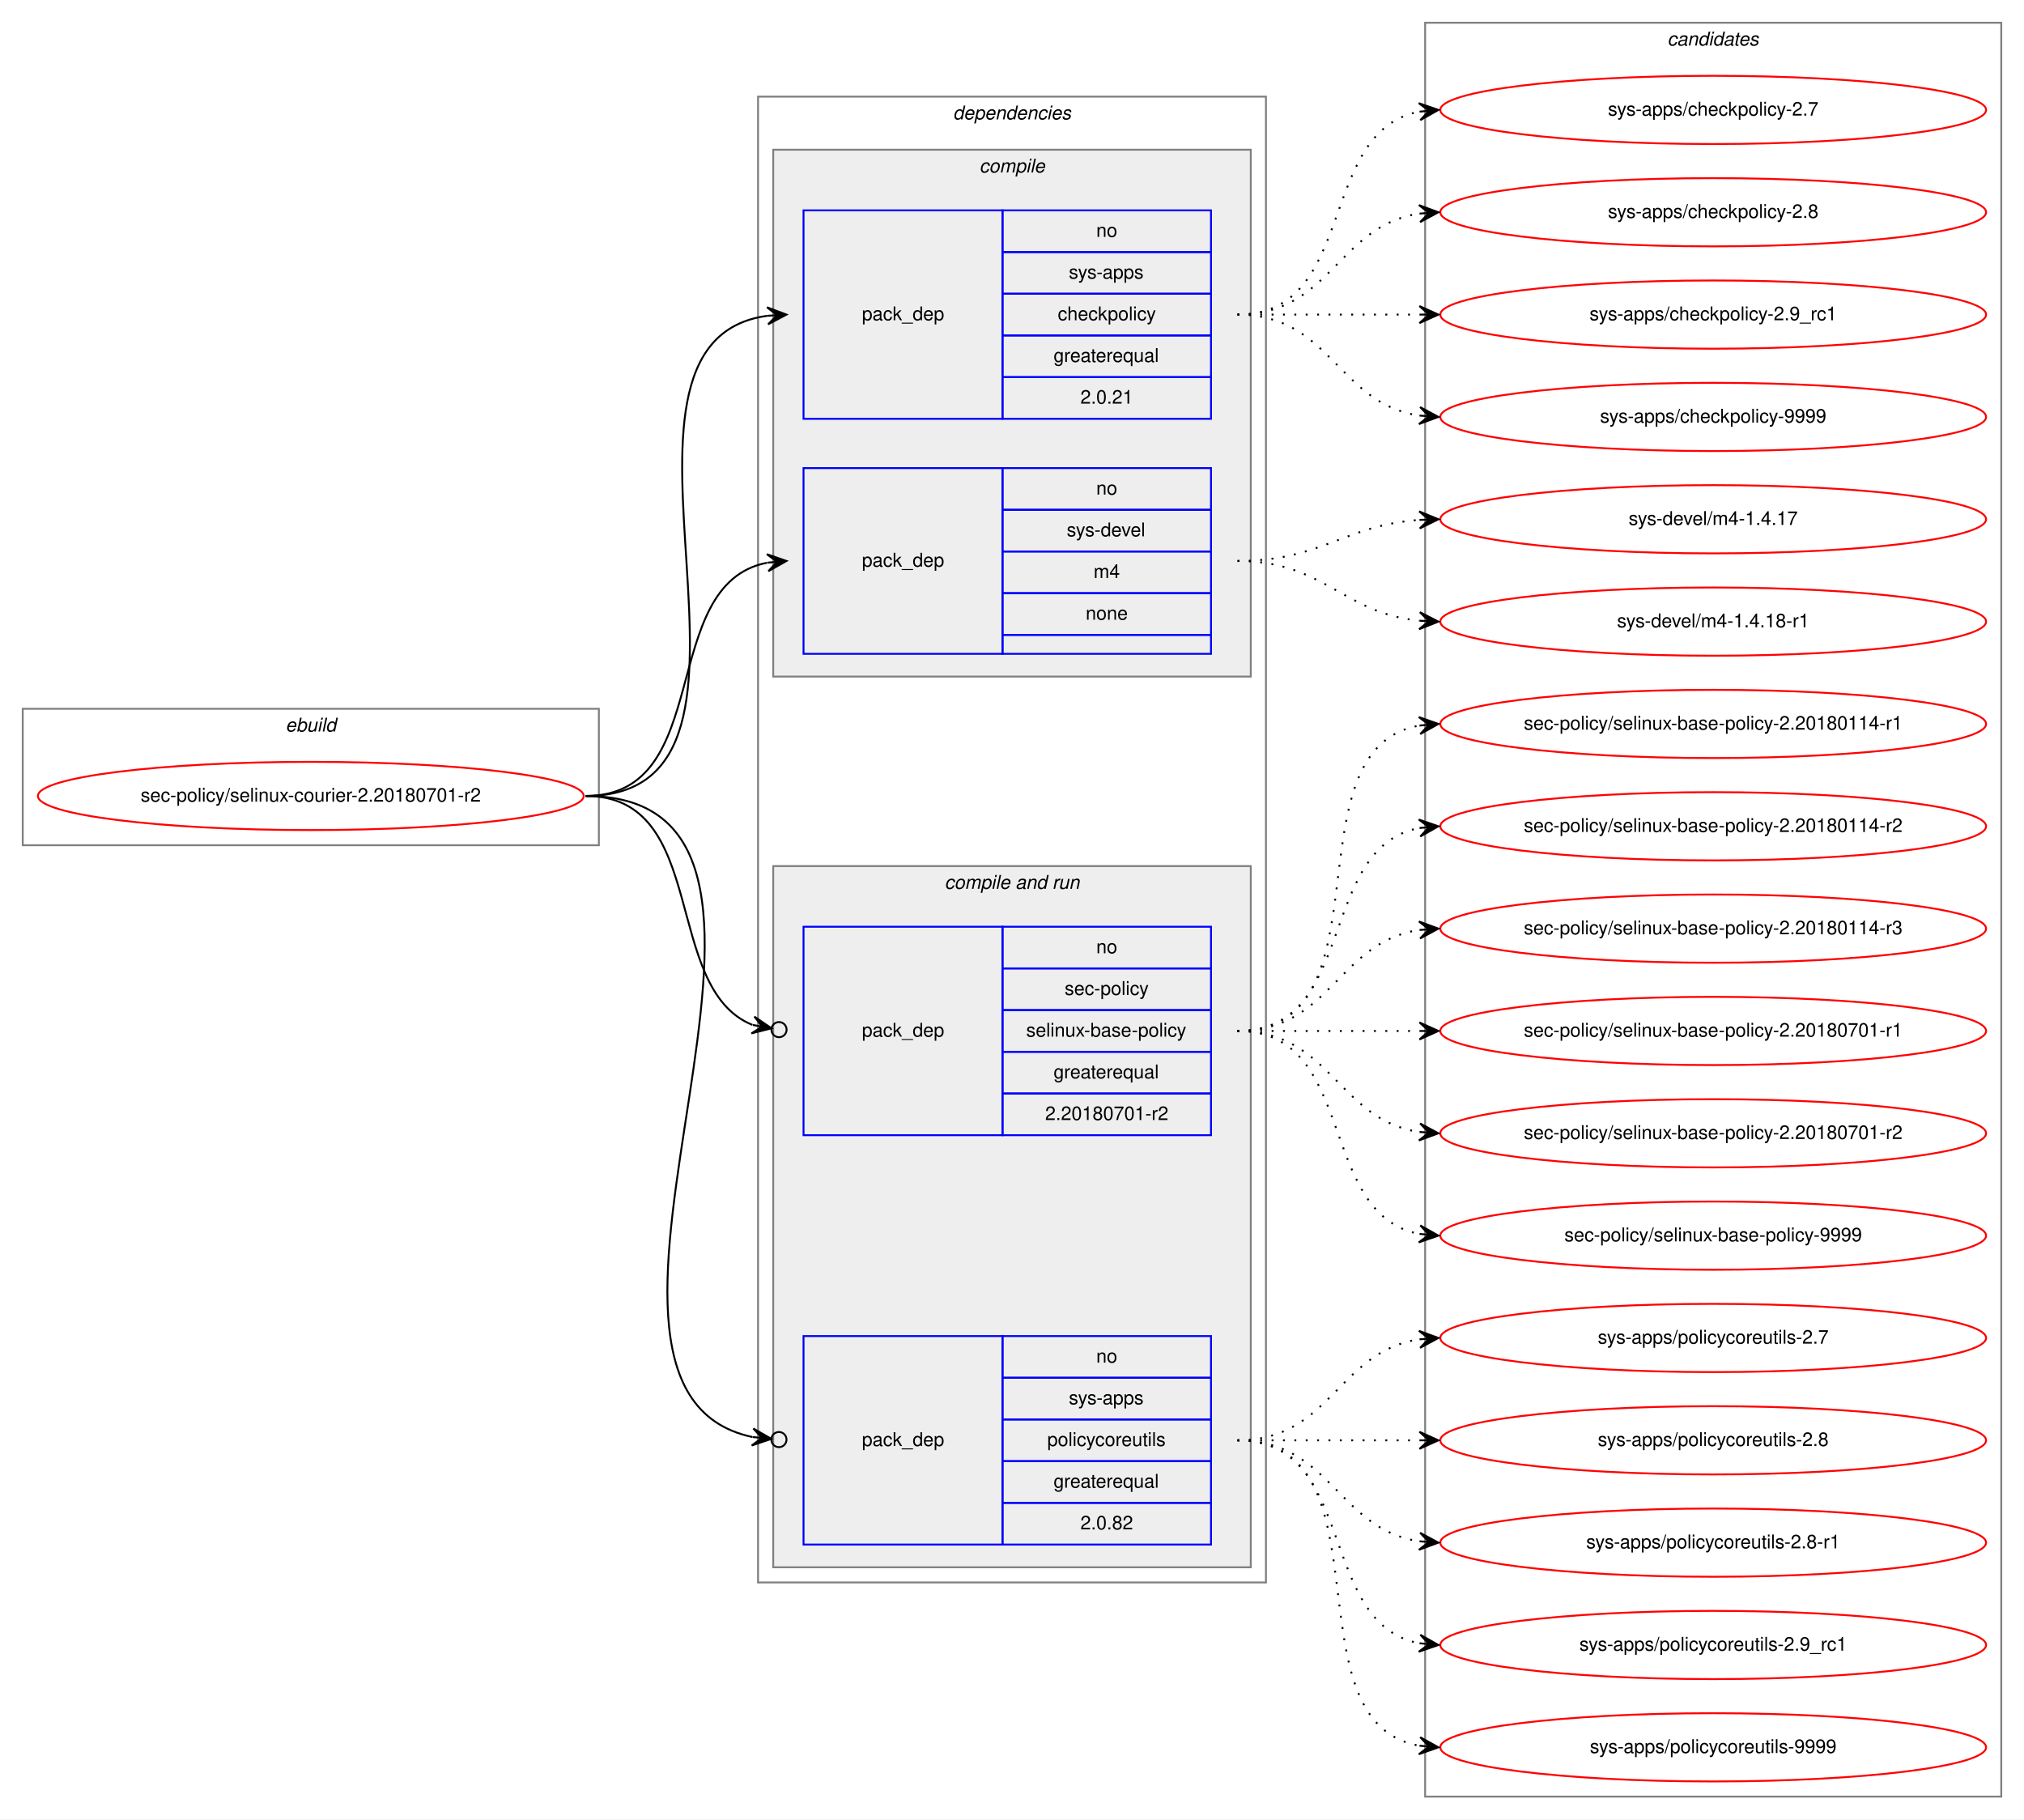
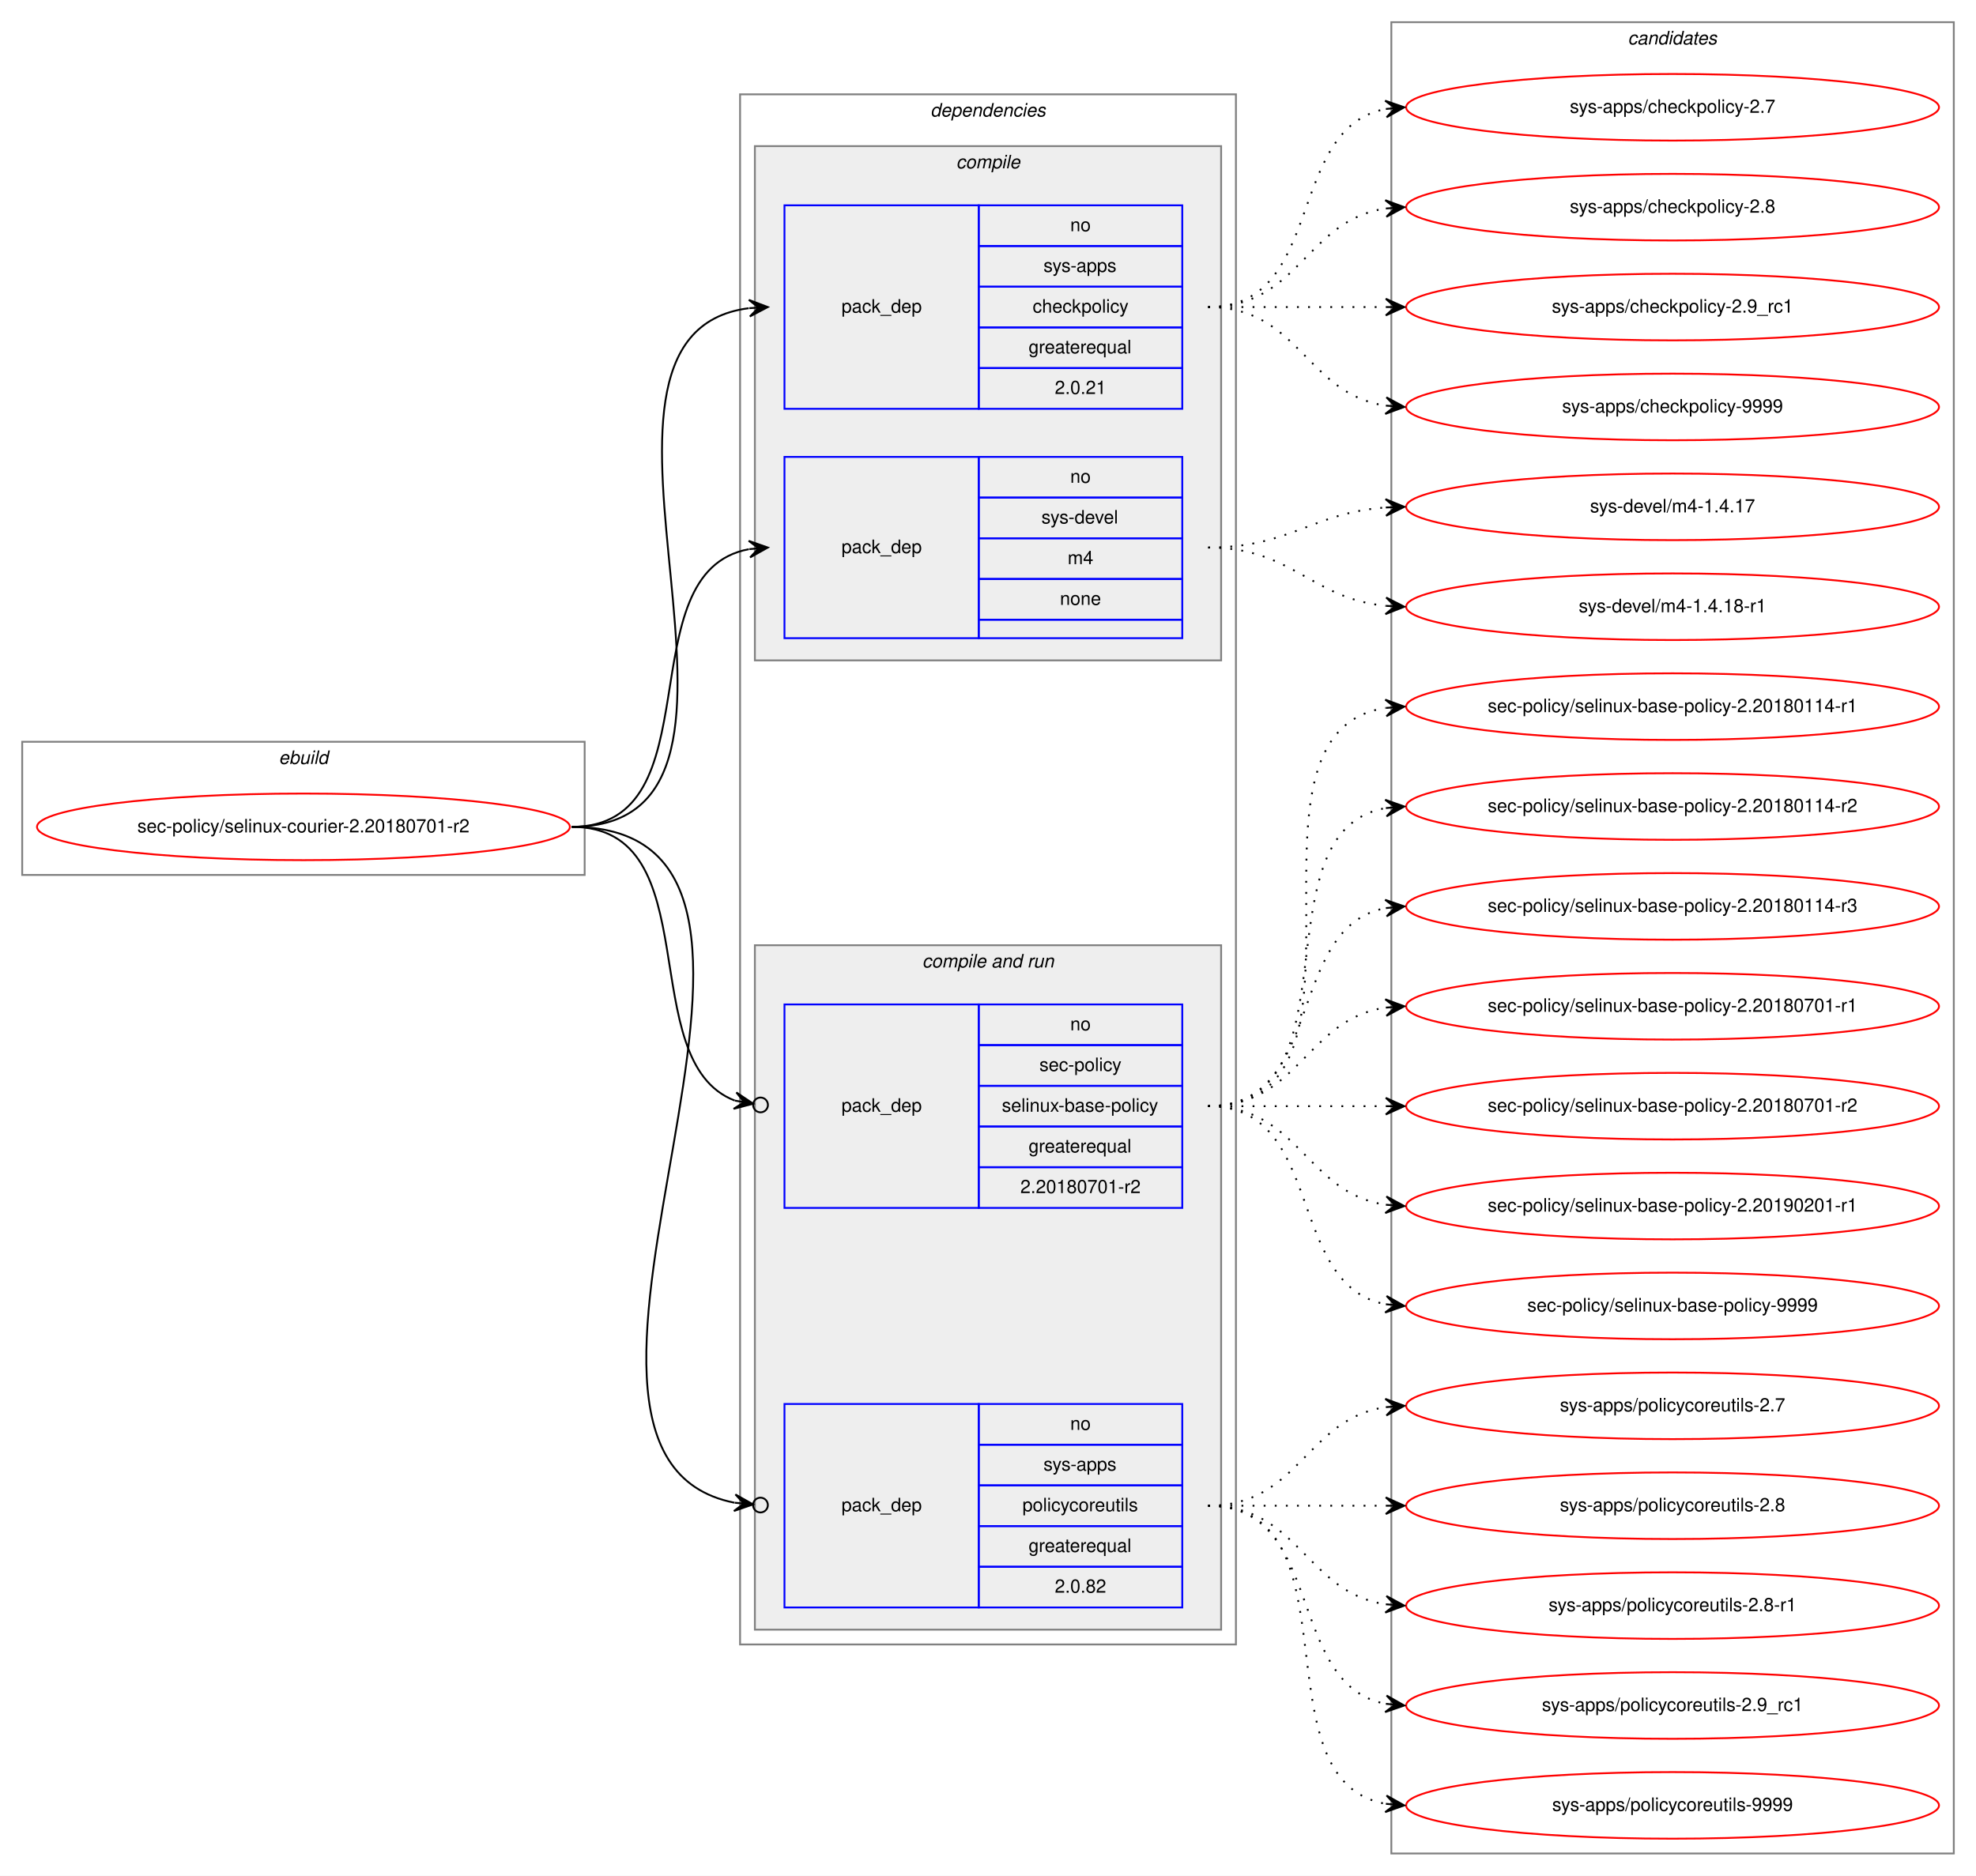
- <svg xmlns="http://www.w3.org/2000/svg" xmlns:xlink="http://www.w3.org/1999/xlink" width="1068pt" height="960pt" viewBox="0.00 0.00 1068.00 960.00">
-   <g id="graph0" class="graph" transform="scale(1 1) rotate(0) translate(4 956)">
-     <polygon fill="white" stroke="transparent" points="-4,4 -4,-956 1064,-956 1064,4 -4,4" />
+ <svg xmlns="http://www.w3.org/2000/svg" xmlns:xlink="http://www.w3.org/1999/xlink" width="1068pt" height="1014pt" viewBox="0.00 0.00 1068.00 1014.00">
+   <g id="graph0" class="graph" transform="scale(1 1) rotate(0) translate(4 1010)">
+     <polygon fill="white" stroke="transparent" points="-4,4 -4,-1010 1064,-1010 1064,4 -4,4" />
    <g id="clust1" class="cluster">
-       <polygon fill="none" stroke="gray" points="8,-510 8,-582 312,-582 312,-510 8,-510" />
-       <text text-anchor="start" x="146.66" y="-570" font-family="Helvetica,sans-Serif" font-style="italic" font-size="10.00">ebuild</text>
+       <polygon fill="none" stroke="gray" points="8,-537 8,-609 312,-609 312,-537 8,-537" />
+       <text text-anchor="start" x="146.66" y="-597" font-family="Helvetica,sans-Serif" font-style="italic" font-size="10.00">ebuild</text>
    </g>
    <g id="clust2" class="cluster">
-       <polygon fill="none" stroke="gray" points="396,-121 396,-905 664,-905 664,-121 396,-121" />
-       <text text-anchor="start" x="498.88" y="-893" font-family="Helvetica,sans-Serif" font-style="italic" font-size="10.00">dependencies</text>
+       <polygon fill="none" stroke="gray" points="396,-121 396,-959 664,-959 664,-121 396,-121" />
+       <text text-anchor="start" x="498.88" y="-947" font-family="Helvetica,sans-Serif" font-style="italic" font-size="10.00">dependencies</text>
    </g>
    <g id="clust3" class="cluster">
-       <polygon fill="#eeeeee" stroke="gray" points="404,-599 404,-877 656,-877 656,-599 404,-599" />
-       <text text-anchor="start" x="512.78" y="-865" font-family="Helvetica,sans-Serif" font-style="italic" font-size="10.00">compile</text>
+       <polygon fill="#eeeeee" stroke="gray" points="404,-653 404,-931 656,-931 656,-653 404,-653" />
+       <text text-anchor="start" x="512.78" y="-919" font-family="Helvetica,sans-Serif" font-style="italic" font-size="10.00">compile</text>
    </g>
    <g id="clust6" class="cluster">
      <polygon fill="#eeeeee" stroke="gray" points="404,-129 404,-499 656,-499 656,-129 404,-129" />
      <text text-anchor="start" x="494.44" y="-487" font-family="Helvetica,sans-Serif" font-style="italic" font-size="10.00">compile and run</text>
    </g>
    <g id="clust10" class="cluster">
-       <polygon fill="none" stroke="gray" points="748,-8 748,-944 1052,-944 1052,-8 748,-8" />
-       <text text-anchor="start" x="875.82" y="-932" font-family="Helvetica,sans-Serif" font-style="italic" font-size="10.00">candidates</text>
+       <polygon fill="none" stroke="gray" points="748,-8 748,-998 1052,-998 1052,-8 748,-8" />
+       <text text-anchor="start" x="875.82" y="-986" font-family="Helvetica,sans-Serif" font-style="italic" font-size="10.00">candidates</text>
    </g>
    <g id="node1" class="node">
      <g id="a_node1">
        <a xlink:href="../sec-policy/selinux-courier-2.20180701-r2.svg" xlink:title="sec-policy/selinux-courier-2.20180701-r2">
-           <ellipse fill="none" stroke="red" cx="160" cy="-536" rx="144" ry="18" />
-           <text text-anchor="middle" x="160" y="-533" font-family="Helvetica,sans-Serif" font-size="10.00">sec-policy/selinux-courier-2.20180701-r2</text>
+           <ellipse fill="none" stroke="red" cx="160" cy="-563" rx="144" ry="18" />
+           <text text-anchor="middle" x="160" y="-560" font-family="Helvetica,sans-Serif" font-size="10.00">sec-policy/selinux-courier-2.20180701-r2</text>
        </a>
      </g>
    </g>
    <g id="node2" class="node">
-       <polygon fill="none" stroke="blue" points="420,-735 420,-845 525,-845 525,-735 420,-735" />
-       <text text-anchor="start" x="450.82" y="-787" font-family="Helvetica,sans-Serif" font-size="10.00">pack_dep</text>
-       <polygon fill="none" stroke="blue" points="525,-823 525,-845 635,-845 635,-823 525,-823" />
-       <text text-anchor="start" x="574.44" y="-831" font-family="Helvetica,sans-Serif" font-size="10.00">no</text>
-       <polygon fill="none" stroke="blue" points="525,-801 525,-823 635,-823 635,-801 525,-801" />
-       <text text-anchor="start" x="560" y="-809" font-family="Helvetica,sans-Serif" font-size="10.00">sys-apps</text>
-       <polygon fill="none" stroke="blue" points="525,-779 525,-801 635,-801 635,-779 525,-779" />
-       <text text-anchor="start" x="554.16" y="-787" font-family="Helvetica,sans-Serif" font-size="10.00">checkpolicy</text>
-       <polygon fill="none" stroke="blue" points="525,-757 525,-779 635,-779 635,-757 525,-757" />
-       <text text-anchor="start" x="551.94" y="-765" font-family="Helvetica,sans-Serif" font-size="10.00">greaterequal</text>
-       <polygon fill="none" stroke="blue" points="525,-735 525,-757 635,-757 635,-735 525,-735" />
-       <text text-anchor="start" x="566.1" y="-743" font-family="Helvetica,sans-Serif" font-size="10.00">2.0.21</text>
+       <polygon fill="none" stroke="blue" points="420,-789 420,-899 525,-899 525,-789 420,-789" />
+       <text text-anchor="start" x="450.82" y="-841" font-family="Helvetica,sans-Serif" font-size="10.00">pack_dep</text>
+       <polygon fill="none" stroke="blue" points="525,-877 525,-899 635,-899 635,-877 525,-877" />
+       <text text-anchor="start" x="574.44" y="-885" font-family="Helvetica,sans-Serif" font-size="10.00">no</text>
+       <polygon fill="none" stroke="blue" points="525,-855 525,-877 635,-877 635,-855 525,-855" />
+       <text text-anchor="start" x="560" y="-863" font-family="Helvetica,sans-Serif" font-size="10.00">sys-apps</text>
+       <polygon fill="none" stroke="blue" points="525,-833 525,-855 635,-855 635,-833 525,-833" />
+       <text text-anchor="start" x="554.16" y="-841" font-family="Helvetica,sans-Serif" font-size="10.00">checkpolicy</text>
+       <polygon fill="none" stroke="blue" points="525,-811 525,-833 635,-833 635,-811 525,-811" />
+       <text text-anchor="start" x="551.94" y="-819" font-family="Helvetica,sans-Serif" font-size="10.00">greaterequal</text>
+       <polygon fill="none" stroke="blue" points="525,-789 525,-811 635,-811 635,-789 525,-789" />
+       <text text-anchor="start" x="566.1" y="-797" font-family="Helvetica,sans-Serif" font-size="10.00">2.0.21</text>
    </g>
    <g id="edge1" class="edge">
-       <path fill="none" stroke="black" d="M305,-536C423.74,-536 296.58,-775.34 400.91,-789.36" />
-       <polygon fill="black" stroke="black" points="411,-790 400.73,-793.86 406.01,-789.68 401.02,-789.37 401.02,-789.37 401.02,-789.37 406.01,-789.68 401.31,-784.87 411,-790 411,-790" />
+       <path fill="none" stroke="black" d="M305,-563C434.83,-563 286.1,-828.84 400.7,-843.38" />
+       <polygon fill="black" stroke="black" points="411,-844 400.75,-847.89 406.01,-843.7 401.02,-843.4 401.02,-843.4 401.02,-843.4 406.01,-843.7 401.29,-838.91 411,-844 411,-844" />
    </g>
    <g id="node3" class="node">
-       <polygon fill="none" stroke="blue" points="420,-611 420,-709 525,-709 525,-611 420,-611" />
-       <text text-anchor="start" x="450.82" y="-657" font-family="Helvetica,sans-Serif" font-size="10.00">pack_dep</text>
-       <polygon fill="none" stroke="blue" points="525,-687 525,-709 635,-709 635,-687 525,-687" />
-       <text text-anchor="start" x="574.44" y="-695" font-family="Helvetica,sans-Serif" font-size="10.00">no</text>
-       <polygon fill="none" stroke="blue" points="525,-665 525,-687 635,-687 635,-665 525,-665" />
-       <text text-anchor="start" x="558.89" y="-673" font-family="Helvetica,sans-Serif" font-size="10.00">sys-devel</text>
-       <polygon fill="none" stroke="blue" points="525,-643 525,-665 635,-665 635,-643 525,-643" />
-       <text text-anchor="start" x="573.06" y="-651" font-family="Helvetica,sans-Serif" font-size="10.00">m4</text>
-       <polygon fill="none" stroke="blue" points="525,-621 525,-643 635,-643 635,-621 525,-621" />
-       <text text-anchor="start" x="568.88" y="-629" font-family="Helvetica,sans-Serif" font-size="10.00">none</text>
-       <polygon fill="none" stroke="blue" points="525,-611 525,-621 635,-621 635,-611 525,-611" />
+       <polygon fill="none" stroke="blue" points="420,-665 420,-763 525,-763 525,-665 420,-665" />
+       <text text-anchor="start" x="450.82" y="-711" font-family="Helvetica,sans-Serif" font-size="10.00">pack_dep</text>
+       <polygon fill="none" stroke="blue" points="525,-741 525,-763 635,-763 635,-741 525,-741" />
+       <text text-anchor="start" x="574.44" y="-749" font-family="Helvetica,sans-Serif" font-size="10.00">no</text>
+       <polygon fill="none" stroke="blue" points="525,-719 525,-741 635,-741 635,-719 525,-719" />
+       <text text-anchor="start" x="558.89" y="-727" font-family="Helvetica,sans-Serif" font-size="10.00">sys-devel</text>
+       <polygon fill="none" stroke="blue" points="525,-697 525,-719 635,-719 635,-697 525,-697" />
+       <text text-anchor="start" x="573.06" y="-705" font-family="Helvetica,sans-Serif" font-size="10.00">m4</text>
+       <polygon fill="none" stroke="blue" points="525,-675 525,-697 635,-697 635,-675 525,-675" />
+       <text text-anchor="start" x="568.88" y="-683" font-family="Helvetica,sans-Serif" font-size="10.00">none</text>
+       <polygon fill="none" stroke="blue" points="525,-665 525,-675 635,-675 635,-665 525,-665" />
    </g>
    <g id="edge2" class="edge">
-       <path fill="none" stroke="black" d="M305,-536C373.82,-536 342.17,-647.73 400.79,-659.07" />
-       <polygon fill="black" stroke="black" points="411,-660 400.63,-663.58 406.02,-659.55 401.04,-659.1 401.04,-659.1 401.04,-659.1 406.02,-659.55 401.45,-654.61 411,-660 411,-660" />
+       <path fill="none" stroke="black" d="M305,-563C383.31,-563 333.93,-700.74 400.77,-713.11" />
+       <polygon fill="black" stroke="black" points="411,-714 400.65,-717.62 406.02,-713.57 401.04,-713.14 401.04,-713.14 401.04,-713.14 406.02,-713.57 401.43,-708.65 411,-714 411,-714" />
    </g>
    <g id="node4" class="node">
      <polygon fill="none" stroke="blue" points="420,-357 420,-467 525,-467 525,-357 420,-357" />
      <text text-anchor="start" x="450.82" y="-409" font-family="Helvetica,sans-Serif" font-size="10.00">pack_dep</text>
      <polygon fill="none" stroke="blue" points="525,-445 525,-467 635,-467 635,-445 525,-445" />
      <text text-anchor="start" x="574.44" y="-453" font-family="Helvetica,sans-Serif" font-size="10.00">no</text>
      <polygon fill="none" stroke="blue" points="525,-423 525,-445 635,-445 635,-423 525,-423" />
      <text text-anchor="start" x="557.78" y="-431" font-family="Helvetica,sans-Serif" font-size="10.00">sec-policy</text>
      <polygon fill="none" stroke="blue" points="525,-401 525,-423 635,-423 635,-401 525,-401" />
      <text text-anchor="start" x="537.5" y="-409" font-family="Helvetica,sans-Serif" font-size="10.00">selinux-base-policy</text>
      <polygon fill="none" stroke="blue" points="525,-379 525,-401 635,-401 635,-379 525,-379" />
      <text text-anchor="start" x="551.94" y="-387" font-family="Helvetica,sans-Serif" font-size="10.00">greaterequal</text>
      <polygon fill="none" stroke="blue" points="525,-357 525,-379 635,-379 635,-357 525,-357" />
      <text text-anchor="start" x="547.49" y="-365" font-family="Helvetica,sans-Serif" font-size="10.00">2.20180701-r2</text>
    </g>
    <g id="edge3" class="edge">
-       <path fill="none" stroke="black" d="M305,-536C370.56,-536 344.94,-434.6 393.05,-415.19" />
-       <ellipse fill="none" stroke="black" cx="407.06" cy="-412.7" rx="4" ry="4" />
-       <polygon fill="black" stroke="black" points="403.12,-413.4 394.07,-419.58 398.2,-414.27 393.28,-415.15 393.28,-415.15 393.28,-415.15 398.2,-414.27 392.49,-410.72 403.12,-413.4 403.12,-413.4" />
+       <path fill="none" stroke="black" d="M305,-563C380.11,-563 337.76,-436.3 393.14,-415.02" />
+       <ellipse fill="none" stroke="black" cx="407.06" cy="-412.67" rx="4" ry="4" />
+       <polygon fill="black" stroke="black" points="403.11,-413.33 394,-419.43 398.18,-414.16 393.25,-415 393.25,-415 393.25,-415 398.18,-414.16 392.5,-410.56 403.11,-413.33 403.11,-413.33" />
    </g>
    <g id="node5" class="node">
      <polygon fill="none" stroke="blue" points="420,-141 420,-251 525,-251 525,-141 420,-141" />
      <text text-anchor="start" x="450.82" y="-193" font-family="Helvetica,sans-Serif" font-size="10.00">pack_dep</text>
      <polygon fill="none" stroke="blue" points="525,-229 525,-251 635,-251 635,-229 525,-229" />
      <text text-anchor="start" x="574.44" y="-237" font-family="Helvetica,sans-Serif" font-size="10.00">no</text>
      <polygon fill="none" stroke="blue" points="525,-207 525,-229 635,-229 635,-207 525,-207" />
      <text text-anchor="start" x="560" y="-215" font-family="Helvetica,sans-Serif" font-size="10.00">sys-apps</text>
      <polygon fill="none" stroke="blue" points="525,-185 525,-207 635,-207 635,-185 525,-185" />
      <text text-anchor="start" x="548.61" y="-193" font-family="Helvetica,sans-Serif" font-size="10.00">policycoreutils</text>
      <polygon fill="none" stroke="blue" points="525,-163 525,-185 635,-185 635,-163 525,-163" />
      <text text-anchor="start" x="551.94" y="-171" font-family="Helvetica,sans-Serif" font-size="10.00">greaterequal</text>
      <polygon fill="none" stroke="blue" points="525,-141 525,-163 635,-163 635,-141 525,-141" />
      <text text-anchor="start" x="566.1" y="-149" font-family="Helvetica,sans-Serif" font-size="10.00">2.0.82</text>
    </g>
    <g id="edge4" class="edge">
-       <path fill="none" stroke="black" d="M305,-536C456.64,-536 269.75,-223.96 392.96,-197.75" />
-       <ellipse fill="none" stroke="black" cx="407.02" cy="-196.39" rx="4" ry="4" />
-       <polygon fill="black" stroke="black" points="403.04,-196.77 393.52,-202.22 398.06,-197.25 393.08,-197.74 393.08,-197.74 393.08,-197.74 398.06,-197.25 392.65,-193.26 403.04,-196.77 403.04,-196.77" />
+       <path fill="none" stroke="black" d="M305,-563C468.15,-563 258.85,-224.11 392.9,-197.64" />
+       <ellipse fill="none" stroke="black" cx="407.02" cy="-196.36" rx="4" ry="4" />
+       <polygon fill="black" stroke="black" points="403.03,-196.72 393.48,-202.1 398.05,-197.17 393.07,-197.62 393.07,-197.62 393.07,-197.62 398.05,-197.17 392.67,-193.14 403.03,-196.72 403.03,-196.72" />
    </g>
    <g id="node6" class="node">
      <g id="a_node6">
        <a xlink:href="../sys-apps/checkpolicy-2.7.svg" xlink:title="sys-apps/checkpolicy-2.7">
-           <ellipse fill="none" stroke="red" cx="900" cy="-898" rx="144" ry="18" />
-           <text text-anchor="middle" x="900" y="-895" font-family="Helvetica,sans-Serif" font-size="10.00">sys-apps/checkpolicy-2.7</text>
+           <ellipse fill="none" stroke="red" cx="900" cy="-952" rx="144" ry="18" />
+           <text text-anchor="middle" x="900" y="-949" font-family="Helvetica,sans-Serif" font-size="10.00">sys-apps/checkpolicy-2.7</text>
        </a>
      </g>
    </g>
    <g id="edge5" class="edge">
-       <path fill="none" stroke="black" stroke-dasharray="1,5" d="M649,-790C712.58,-790 690.58,-886.51 744.79,-897.07" />
-       <polygon fill="black" stroke="black" points="755,-898 744.63,-901.57 750.02,-897.54 745.04,-897.09 745.04,-897.09 745.04,-897.09 750.02,-897.54 745.45,-892.61 755,-898 755,-898" />
+       <path fill="none" stroke="black" stroke-dasharray="1,5" d="M649,-844C712.58,-844 690.58,-940.51 744.79,-951.07" />
+       <polygon fill="black" stroke="black" points="755,-952 744.63,-955.57 750.02,-951.54 745.04,-951.09 745.04,-951.09 745.04,-951.09 750.02,-951.54 745.45,-946.61 755,-952 755,-952" />
    </g>
    <g id="node7" class="node">
      <g id="a_node7">
        <a xlink:href="../sys-apps/checkpolicy-2.8.svg" xlink:title="sys-apps/checkpolicy-2.8">
-           <ellipse fill="none" stroke="red" cx="900" cy="-844" rx="144" ry="18" />
-           <text text-anchor="middle" x="900" y="-841" font-family="Helvetica,sans-Serif" font-size="10.00">sys-apps/checkpolicy-2.8</text>
+           <ellipse fill="none" stroke="red" cx="900" cy="-898" rx="144" ry="18" />
+           <text text-anchor="middle" x="900" y="-895" font-family="Helvetica,sans-Serif" font-size="10.00">sys-apps/checkpolicy-2.8</text>
        </a>
      </g>
    </g>
    <g id="edge6" class="edge">
-       <path fill="none" stroke="black" stroke-dasharray="1,5" d="M649,-790C698.26,-790 701.85,-836.87 744.86,-843.28" />
-       <polygon fill="black" stroke="black" points="755,-844 744.71,-847.78 750.01,-843.64 745.03,-843.29 745.03,-843.29 745.03,-843.29 750.01,-843.64 745.35,-838.8 755,-844 755,-844" />
+       <path fill="none" stroke="black" stroke-dasharray="1,5" d="M649,-844C698.26,-844 701.85,-890.87 744.86,-897.28" />
+       <polygon fill="black" stroke="black" points="755,-898 744.71,-901.78 750.01,-897.64 745.03,-897.29 745.03,-897.29 745.03,-897.29 750.01,-897.64 745.35,-892.8 755,-898 755,-898" />
    </g>
    <g id="node8" class="node">
      <g id="a_node8">
        <a xlink:href="../sys-apps/checkpolicy-2.9_rc1.svg" xlink:title="sys-apps/checkpolicy-2.9_rc1">
-           <ellipse fill="none" stroke="red" cx="900" cy="-790" rx="144" ry="18" />
-           <text text-anchor="middle" x="900" y="-787" font-family="Helvetica,sans-Serif" font-size="10.00">sys-apps/checkpolicy-2.9_rc1</text>
+           <ellipse fill="none" stroke="red" cx="900" cy="-844" rx="144" ry="18" />
+           <text text-anchor="middle" x="900" y="-841" font-family="Helvetica,sans-Serif" font-size="10.00">sys-apps/checkpolicy-2.9_rc1</text>
        </a>
      </g>
    </g>
    <g id="edge7" class="edge">
-       <path fill="none" stroke="black" stroke-dasharray="1,5" d="M649,-790C692.43,-790 705.83,-790 744.57,-790" />
-       <polygon fill="black" stroke="black" points="755,-790 745,-794.5 750,-790 745,-790 745,-790 745,-790 750,-790 745,-785.5 755,-790 755,-790" />
+       <path fill="none" stroke="black" stroke-dasharray="1,5" d="M649,-844C692.43,-844 705.83,-844 744.57,-844" />
+       <polygon fill="black" stroke="black" points="755,-844 745,-848.5 750,-844 745,-844 745,-844 745,-844 750,-844 745,-839.5 755,-844 755,-844" />
    </g>
    <g id="node9" class="node">
      <g id="a_node9">
        <a xlink:href="../sys-apps/checkpolicy-9999.svg" xlink:title="sys-apps/checkpolicy-9999">
-           <ellipse fill="none" stroke="red" cx="900" cy="-736" rx="144" ry="18" />
-           <text text-anchor="middle" x="900" y="-733" font-family="Helvetica,sans-Serif" font-size="10.00">sys-apps/checkpolicy-9999</text>
+           <ellipse fill="none" stroke="red" cx="900" cy="-790" rx="144" ry="18" />
+           <text text-anchor="middle" x="900" y="-787" font-family="Helvetica,sans-Serif" font-size="10.00">sys-apps/checkpolicy-9999</text>
        </a>
      </g>
    </g>
    <g id="edge8" class="edge">
-       <path fill="none" stroke="black" stroke-dasharray="1,5" d="M649,-790C698.26,-790 701.85,-743.13 744.86,-736.72" />
-       <polygon fill="black" stroke="black" points="755,-736 745.35,-741.2 750.01,-736.36 745.03,-736.71 745.03,-736.71 745.03,-736.71 750.01,-736.36 744.71,-732.22 755,-736 755,-736" />
+       <path fill="none" stroke="black" stroke-dasharray="1,5" d="M649,-844C698.26,-844 701.85,-797.13 744.86,-790.72" />
+       <polygon fill="black" stroke="black" points="755,-790 745.35,-795.2 750.01,-790.36 745.03,-790.71 745.03,-790.71 745.03,-790.71 750.01,-790.36 744.71,-786.22 755,-790 755,-790" />
    </g>
    <g id="node10" class="node">
      <g id="a_node10">
        <a xlink:href="../sys-devel/m4-1.4.17.svg" xlink:title="sys-devel/m4-1.4.17">
-           <ellipse fill="none" stroke="red" cx="900" cy="-682" rx="144" ry="18" />
-           <text text-anchor="middle" x="900" y="-679" font-family="Helvetica,sans-Serif" font-size="10.00">sys-devel/m4-1.4.17</text>
+           <ellipse fill="none" stroke="red" cx="900" cy="-736" rx="144" ry="18" />
+           <text text-anchor="middle" x="900" y="-733" font-family="Helvetica,sans-Serif" font-size="10.00">sys-devel/m4-1.4.17</text>
        </a>
      </g>
    </g>
    <g id="edge9" class="edge">
-       <path fill="none" stroke="black" stroke-dasharray="1,5" d="M649,-660C693.54,-660 705.22,-678.86 744.89,-681.65" />
-       <polygon fill="black" stroke="black" points="755,-682 744.85,-686.16 750,-681.83 745.01,-681.66 745.01,-681.66 745.01,-681.66 750,-681.83 745.16,-677.16 755,-682 755,-682" />
+       <path fill="none" stroke="black" stroke-dasharray="1,5" d="M649,-714C693.54,-714 705.22,-732.86 744.89,-735.65" />
+       <polygon fill="black" stroke="black" points="755,-736 744.85,-740.16 750,-735.83 745.01,-735.66 745.01,-735.66 745.01,-735.66 750,-735.83 745.16,-731.16 755,-736 755,-736" />
    </g>
    <g id="node11" class="node">
      <g id="a_node11">
        <a xlink:href="../sys-devel/m4-1.4.18-r1.svg" xlink:title="sys-devel/m4-1.4.18-r1">
-           <ellipse fill="none" stroke="red" cx="900" cy="-628" rx="144" ry="18" />
-           <text text-anchor="middle" x="900" y="-625" font-family="Helvetica,sans-Serif" font-size="10.00">sys-devel/m4-1.4.18-r1</text>
+           <ellipse fill="none" stroke="red" cx="900" cy="-682" rx="144" ry="18" />
+           <text text-anchor="middle" x="900" y="-679" font-family="Helvetica,sans-Serif" font-size="10.00">sys-devel/m4-1.4.18-r1</text>
        </a>
      </g>
    </g>
    <g id="edge10" class="edge">
-       <path fill="none" stroke="black" stroke-dasharray="1,5" d="M649,-660C694.65,-660 704.48,-632.46 744.95,-628.48" />
-       <polygon fill="black" stroke="black" points="755,-628 745.22,-632.97 750.01,-628.24 745.01,-628.47 745.01,-628.47 745.01,-628.47 750.01,-628.24 744.8,-623.98 755,-628 755,-628" />
+       <path fill="none" stroke="black" stroke-dasharray="1,5" d="M649,-714C694.65,-714 704.48,-686.46 744.95,-682.48" />
+       <polygon fill="black" stroke="black" points="755,-682 745.22,-686.97 750.01,-682.24 745.01,-682.47 745.01,-682.47 745.01,-682.47 750.01,-682.24 744.8,-677.98 755,-682 755,-682" />
    </g>
    <g id="node12" class="node">
      <g id="a_node12">
        <a xlink:href="../sec-policy/selinux-base-policy-2.20180114-r1.svg" xlink:title="sec-policy/selinux-base-policy-2.20180114-r1">
-           <ellipse fill="none" stroke="red" cx="900" cy="-574" rx="144" ry="18" />
-           <text text-anchor="middle" x="900" y="-571" font-family="Helvetica,sans-Serif" font-size="10.00">sec-policy/selinux-base-policy-2.20180114-r1</text>
+           <ellipse fill="none" stroke="red" cx="900" cy="-628" rx="144" ry="18" />
+           <text text-anchor="middle" x="900" y="-625" font-family="Helvetica,sans-Serif" font-size="10.00">sec-policy/selinux-base-policy-2.20180114-r1</text>
        </a>
      </g>
    </g>
    <g id="edge11" class="edge">
-       <path fill="none" stroke="black" stroke-dasharray="1,5" d="M649,-412C731.35,-412 674.36,-560.38 744.73,-573.13" />
-       <polygon fill="black" stroke="black" points="755,-574 744.66,-577.64 750.02,-573.58 745.04,-573.15 745.04,-573.15 745.04,-573.15 750.02,-573.58 745.42,-568.67 755,-574 755,-574" />
+       <path fill="none" stroke="black" stroke-dasharray="1,5" d="M649,-412C752.28,-412 655.19,-613.49 744.77,-627.26" />
+       <polygon fill="black" stroke="black" points="755,-628 744.7,-631.77 750.01,-627.64 745.03,-627.28 745.03,-627.28 745.03,-627.28 750.01,-627.64 745.35,-622.79 755,-628 755,-628" />
    </g>
    <g id="node13" class="node">
      <g id="a_node13">
        <a xlink:href="../sec-policy/selinux-base-policy-2.20180114-r2.svg" xlink:title="sec-policy/selinux-base-policy-2.20180114-r2">
-           <ellipse fill="none" stroke="red" cx="900" cy="-520" rx="144" ry="18" />
-           <text text-anchor="middle" x="900" y="-517" font-family="Helvetica,sans-Serif" font-size="10.00">sec-policy/selinux-base-policy-2.20180114-r2</text>
+           <ellipse fill="none" stroke="red" cx="900" cy="-574" rx="144" ry="18" />
+           <text text-anchor="middle" x="900" y="-571" font-family="Helvetica,sans-Serif" font-size="10.00">sec-policy/selinux-base-policy-2.20180114-r2</text>
        </a>
      </g>
    </g>
    <g id="edge12" class="edge">
-       <path fill="none" stroke="black" stroke-dasharray="1,5" d="M649,-412C712.58,-412 690.58,-508.51 744.79,-519.07" />
-       <polygon fill="black" stroke="black" points="755,-520 744.63,-523.57 750.02,-519.54 745.04,-519.09 745.04,-519.09 745.04,-519.09 750.02,-519.54 745.45,-514.61 755,-520 755,-520" />
+       <path fill="none" stroke="black" stroke-dasharray="1,5" d="M649,-412C731.35,-412 674.36,-560.38 744.73,-573.13" />
+       <polygon fill="black" stroke="black" points="755,-574 744.66,-577.64 750.02,-573.58 745.04,-573.15 745.04,-573.15 745.04,-573.15 750.02,-573.58 745.42,-568.67 755,-574 755,-574" />
    </g>
    <g id="node14" class="node">
      <g id="a_node14">
        <a xlink:href="../sec-policy/selinux-base-policy-2.20180114-r3.svg" xlink:title="sec-policy/selinux-base-policy-2.20180114-r3">
-           <ellipse fill="none" stroke="red" cx="900" cy="-466" rx="144" ry="18" />
-           <text text-anchor="middle" x="900" y="-463" font-family="Helvetica,sans-Serif" font-size="10.00">sec-policy/selinux-base-policy-2.20180114-r3</text>
+           <ellipse fill="none" stroke="red" cx="900" cy="-520" rx="144" ry="18" />
+           <text text-anchor="middle" x="900" y="-517" font-family="Helvetica,sans-Serif" font-size="10.00">sec-policy/selinux-base-policy-2.20180114-r3</text>
        </a>
      </g>
    </g>
    <g id="edge13" class="edge">
-       <path fill="none" stroke="black" stroke-dasharray="1,5" d="M649,-412C698.26,-412 701.85,-458.87 744.86,-465.28" />
-       <polygon fill="black" stroke="black" points="755,-466 744.71,-469.78 750.01,-465.64 745.03,-465.29 745.03,-465.29 745.03,-465.29 750.01,-465.64 745.35,-460.8 755,-466 755,-466" />
+       <path fill="none" stroke="black" stroke-dasharray="1,5" d="M649,-412C712.58,-412 690.58,-508.51 744.79,-519.07" />
+       <polygon fill="black" stroke="black" points="755,-520 744.63,-523.57 750.02,-519.54 745.04,-519.09 745.04,-519.09 745.04,-519.09 750.02,-519.54 745.45,-514.61 755,-520 755,-520" />
    </g>
    <g id="node15" class="node">
      <g id="a_node15">
        <a xlink:href="../sec-policy/selinux-base-policy-2.20180701-r1.svg" xlink:title="sec-policy/selinux-base-policy-2.20180701-r1">
-           <ellipse fill="none" stroke="red" cx="900" cy="-412" rx="144" ry="18" />
-           <text text-anchor="middle" x="900" y="-409" font-family="Helvetica,sans-Serif" font-size="10.00">sec-policy/selinux-base-policy-2.20180701-r1</text>
+           <ellipse fill="none" stroke="red" cx="900" cy="-466" rx="144" ry="18" />
+           <text text-anchor="middle" x="900" y="-463" font-family="Helvetica,sans-Serif" font-size="10.00">sec-policy/selinux-base-policy-2.20180701-r1</text>
        </a>
      </g>
    </g>
    <g id="edge14" class="edge">
-       <path fill="none" stroke="black" stroke-dasharray="1,5" d="M649,-412C692.43,-412 705.83,-412 744.57,-412" />
-       <polygon fill="black" stroke="black" points="755,-412 745,-416.5 750,-412 745,-412 745,-412 745,-412 750,-412 745,-407.5 755,-412 755,-412" />
+       <path fill="none" stroke="black" stroke-dasharray="1,5" d="M649,-412C698.26,-412 701.85,-458.87 744.86,-465.28" />
+       <polygon fill="black" stroke="black" points="755,-466 744.71,-469.78 750.01,-465.64 745.03,-465.29 745.03,-465.29 745.03,-465.29 750.01,-465.64 745.35,-460.8 755,-466 755,-466" />
    </g>
    <g id="node16" class="node">
      <g id="a_node16">
        <a xlink:href="../sec-policy/selinux-base-policy-2.20180701-r2.svg" xlink:title="sec-policy/selinux-base-policy-2.20180701-r2">
+           <ellipse fill="none" stroke="red" cx="900" cy="-412" rx="144" ry="18" />
+           <text text-anchor="middle" x="900" y="-409" font-family="Helvetica,sans-Serif" font-size="10.00">sec-policy/selinux-base-policy-2.20180701-r2</text>
+         </a>
+       </g>
+     </g>
+     <g id="edge15" class="edge">
+       <path fill="none" stroke="black" stroke-dasharray="1,5" d="M649,-412C692.43,-412 705.83,-412 744.57,-412" />
+       <polygon fill="black" stroke="black" points="755,-412 745,-416.5 750,-412 745,-412 745,-412 745,-412 750,-412 745,-407.5 755,-412 755,-412" />
+     </g>
+     <g id="node17" class="node">
+       <g id="a_node17">
+         <a xlink:href="../sec-policy/selinux-base-policy-2.20190201-r1.svg" xlink:title="sec-policy/selinux-base-policy-2.20190201-r1">
          <ellipse fill="none" stroke="red" cx="900" cy="-358" rx="144" ry="18" />
-           <text text-anchor="middle" x="900" y="-355" font-family="Helvetica,sans-Serif" font-size="10.00">sec-policy/selinux-base-policy-2.20180701-r2</text>
-         </a>
-       </g>
-     </g>
-     <g id="edge15" class="edge">
+           <text text-anchor="middle" x="900" y="-355" font-family="Helvetica,sans-Serif" font-size="10.00">sec-policy/selinux-base-policy-2.20190201-r1</text>
+         </a>
+       </g>
+     </g>
+     <g id="edge16" class="edge">
      <path fill="none" stroke="black" stroke-dasharray="1,5" d="M649,-412C698.26,-412 701.85,-365.13 744.86,-358.72" />
      <polygon fill="black" stroke="black" points="755,-358 745.35,-363.2 750.01,-358.36 745.03,-358.71 745.03,-358.71 745.03,-358.71 750.01,-358.36 744.71,-354.22 755,-358 755,-358" />
    </g>
-     <g id="node17" class="node">
-       <g id="a_node17">
+     <g id="node18" class="node">
+       <g id="a_node18">
        <a xlink:href="../sec-policy/selinux-base-policy-9999.svg" xlink:title="sec-policy/selinux-base-policy-9999">
          <ellipse fill="none" stroke="red" cx="900" cy="-304" rx="144" ry="18" />
          <text text-anchor="middle" x="900" y="-301" font-family="Helvetica,sans-Serif" font-size="10.00">sec-policy/selinux-base-policy-9999</text>
        </a>
      </g>
    </g>
-     <g id="edge16" class="edge">
+     <g id="edge17" class="edge">
      <path fill="none" stroke="black" stroke-dasharray="1,5" d="M649,-412C712.58,-412 690.58,-315.49 744.79,-304.93" />
      <polygon fill="black" stroke="black" points="755,-304 745.45,-309.39 750.02,-304.46 745.04,-304.91 745.04,-304.91 745.04,-304.91 750.02,-304.46 744.63,-300.43 755,-304 755,-304" />
    </g>
-     <g id="node18" class="node">
-       <g id="a_node18">
+     <g id="node19" class="node">
+       <g id="a_node19">
        <a xlink:href="../sys-apps/policycoreutils-2.7.svg" xlink:title="sys-apps/policycoreutils-2.7">
          <ellipse fill="none" stroke="red" cx="900" cy="-250" rx="144" ry="18" />
          <text text-anchor="middle" x="900" y="-247" font-family="Helvetica,sans-Serif" font-size="10.00">sys-apps/policycoreutils-2.7</text>
        </a>
      </g>
    </g>
-     <g id="edge17" class="edge">
+     <g id="edge18" class="edge">
      <path fill="none" stroke="black" stroke-dasharray="1,5" d="M649,-196C698.26,-196 701.85,-242.87 744.86,-249.28" />
      <polygon fill="black" stroke="black" points="755,-250 744.71,-253.78 750.01,-249.64 745.03,-249.29 745.03,-249.29 745.03,-249.29 750.01,-249.64 745.35,-244.8 755,-250 755,-250" />
    </g>
-     <g id="node19" class="node">
-       <g id="a_node19">
+     <g id="node20" class="node">
+       <g id="a_node20">
        <a xlink:href="../sys-apps/policycoreutils-2.8.svg" xlink:title="sys-apps/policycoreutils-2.8">
          <ellipse fill="none" stroke="red" cx="900" cy="-196" rx="144" ry="18" />
          <text text-anchor="middle" x="900" y="-193" font-family="Helvetica,sans-Serif" font-size="10.00">sys-apps/policycoreutils-2.8</text>
        </a>
      </g>
    </g>
-     <g id="edge18" class="edge">
+     <g id="edge19" class="edge">
      <path fill="none" stroke="black" stroke-dasharray="1,5" d="M649,-196C692.43,-196 705.83,-196 744.57,-196" />
      <polygon fill="black" stroke="black" points="755,-196 745,-200.5 750,-196 745,-196 745,-196 745,-196 750,-196 745,-191.5 755,-196 755,-196" />
    </g>
-     <g id="node20" class="node">
-       <g id="a_node20">
+     <g id="node21" class="node">
+       <g id="a_node21">
        <a xlink:href="../sys-apps/policycoreutils-2.8-r1.svg" xlink:title="sys-apps/policycoreutils-2.8-r1">
          <ellipse fill="none" stroke="red" cx="900" cy="-142" rx="144" ry="18" />
          <text text-anchor="middle" x="900" y="-139" font-family="Helvetica,sans-Serif" font-size="10.00">sys-apps/policycoreutils-2.8-r1</text>
        </a>
      </g>
    </g>
-     <g id="edge19" class="edge">
+     <g id="edge20" class="edge">
      <path fill="none" stroke="black" stroke-dasharray="1,5" d="M649,-196C698.26,-196 701.85,-149.13 744.86,-142.72" />
      <polygon fill="black" stroke="black" points="755,-142 745.35,-147.2 750.01,-142.36 745.03,-142.71 745.03,-142.71 745.03,-142.71 750.01,-142.36 744.71,-138.22 755,-142 755,-142" />
    </g>
-     <g id="node21" class="node">
-       <g id="a_node21">
+     <g id="node22" class="node">
+       <g id="a_node22">
        <a xlink:href="../sys-apps/policycoreutils-2.9_rc1.svg" xlink:title="sys-apps/policycoreutils-2.9_rc1">
          <ellipse fill="none" stroke="red" cx="900" cy="-88" rx="144" ry="18" />
          <text text-anchor="middle" x="900" y="-85" font-family="Helvetica,sans-Serif" font-size="10.00">sys-apps/policycoreutils-2.9_rc1</text>
        </a>
      </g>
    </g>
-     <g id="edge20" class="edge">
+     <g id="edge21" class="edge">
      <path fill="none" stroke="black" stroke-dasharray="1,5" d="M649,-196C712.58,-196 690.58,-99.49 744.79,-88.93" />
      <polygon fill="black" stroke="black" points="755,-88 745.45,-93.39 750.02,-88.46 745.04,-88.91 745.04,-88.91 745.04,-88.91 750.02,-88.46 744.63,-84.43 755,-88 755,-88" />
    </g>
-     <g id="node22" class="node">
-       <g id="a_node22">
+     <g id="node23" class="node">
+       <g id="a_node23">
        <a xlink:href="../sys-apps/policycoreutils-9999.svg" xlink:title="sys-apps/policycoreutils-9999">
          <ellipse fill="none" stroke="red" cx="900" cy="-34" rx="144" ry="18" />
          <text text-anchor="middle" x="900" y="-31" font-family="Helvetica,sans-Serif" font-size="10.00">sys-apps/policycoreutils-9999</text>
        </a>
      </g>
    </g>
-     <g id="edge21" class="edge">
+     <g id="edge22" class="edge">
      <path fill="none" stroke="black" stroke-dasharray="1,5" d="M649,-196C731.35,-196 674.36,-47.62 744.73,-34.87" />
      <polygon fill="black" stroke="black" points="755,-34 745.42,-39.33 750.02,-34.42 745.04,-34.85 745.04,-34.85 745.04,-34.85 750.02,-34.42 744.66,-30.36 755,-34 755,-34" />
    </g>
  </g>
</svg>
